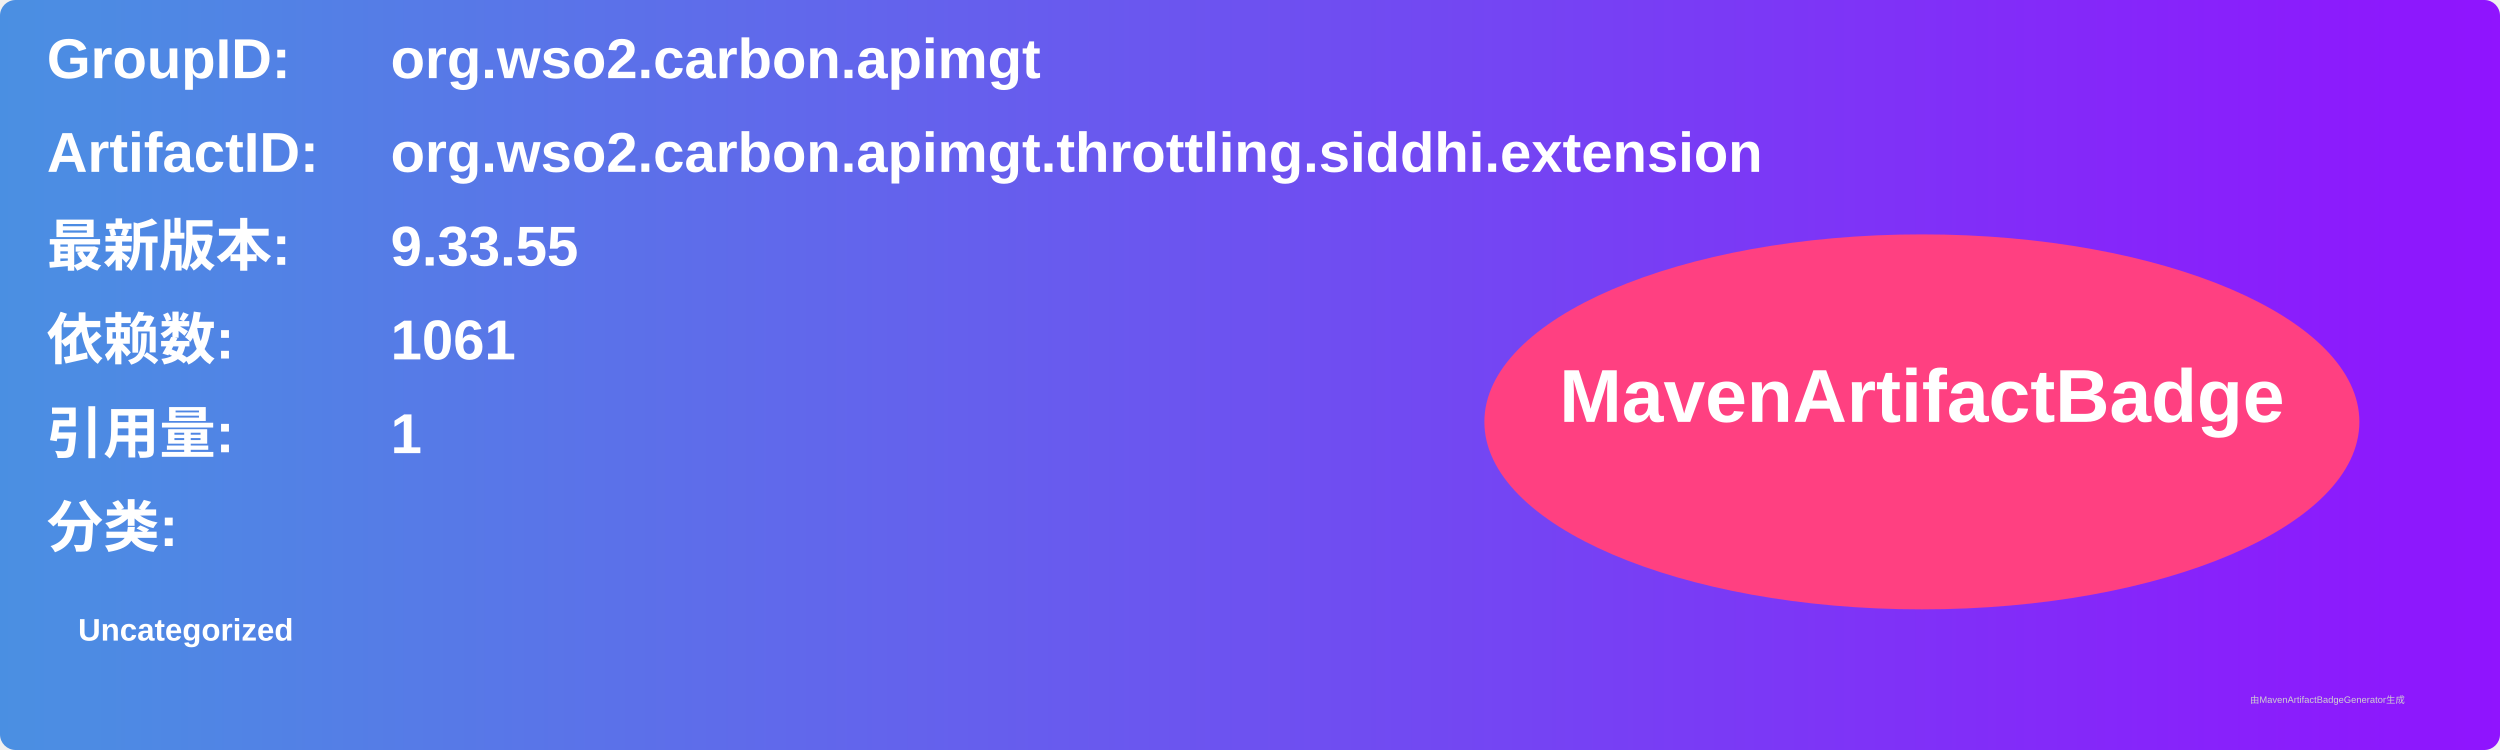
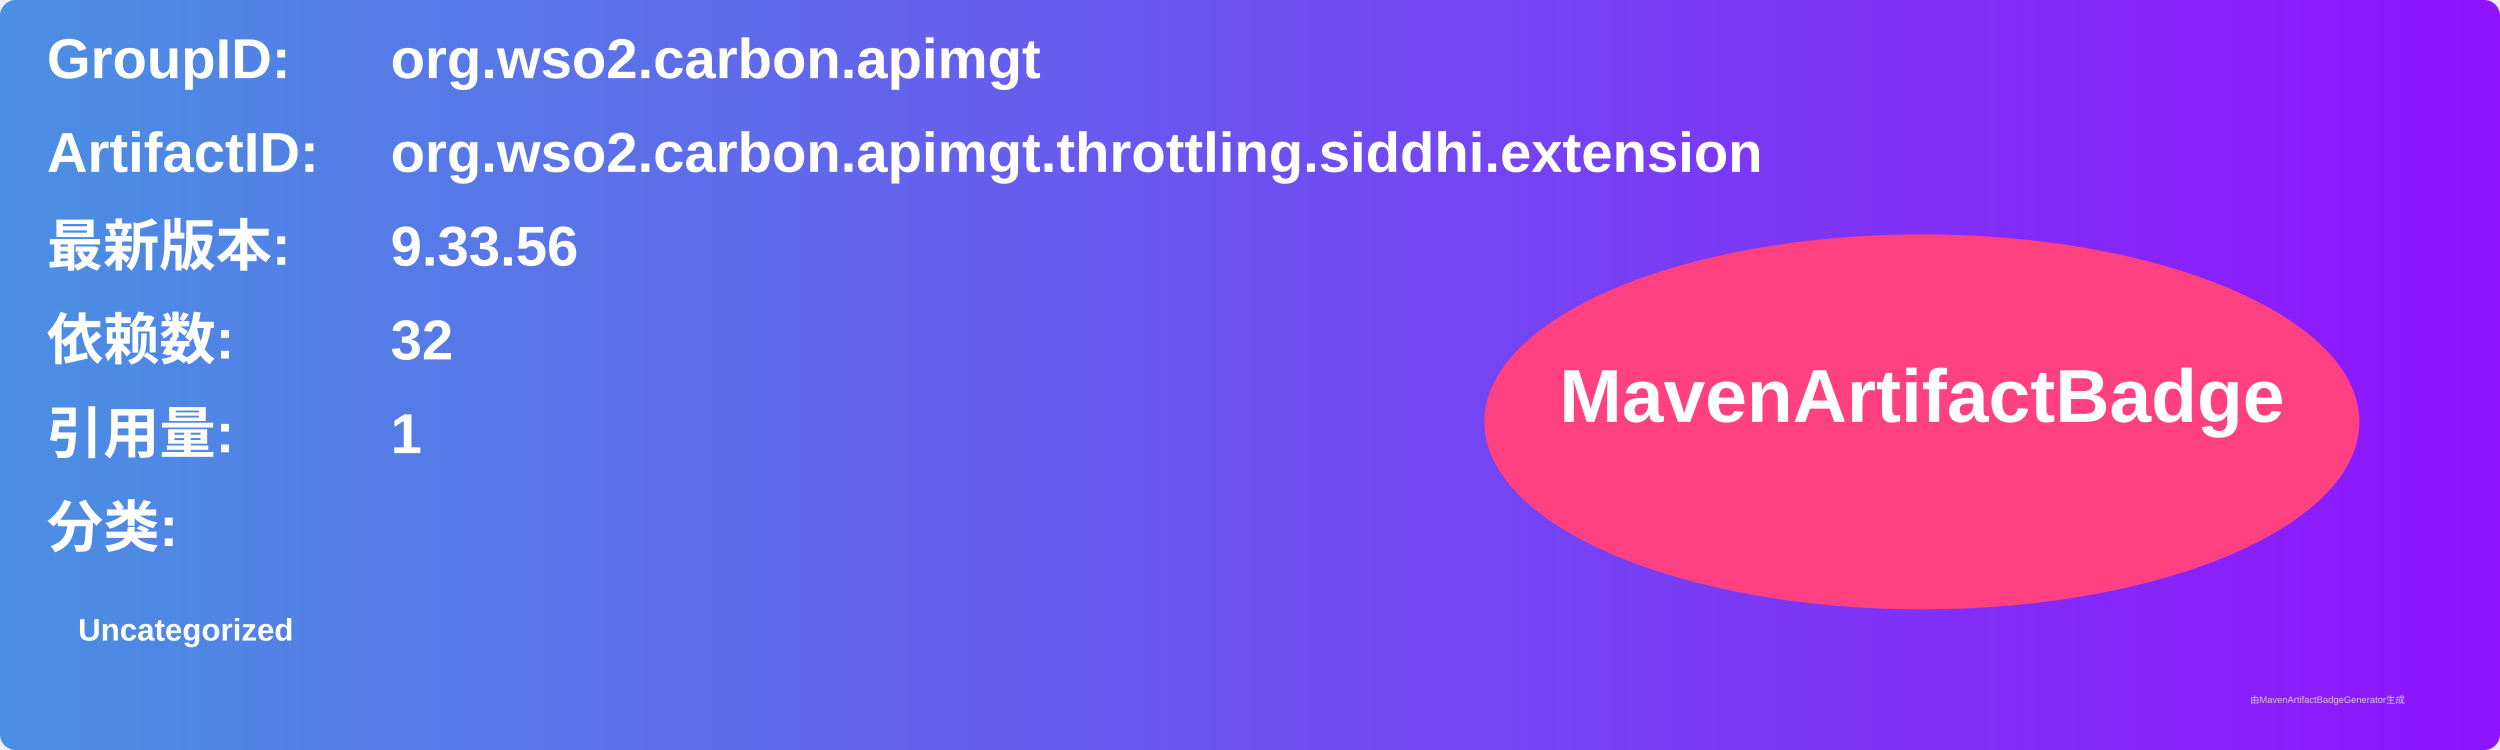
<svg xmlns="http://www.w3.org/2000/svg" width="800" height="240" viewBox="0 0 800 240">
  <linearGradient id="grad" x1="0%" y1="0%" x2="100%" y2="0%">
    <stop offset="0%" stop-color="#4a90e2" />
    <stop offset="100%" stop-color="#9013fe" />
  </linearGradient>
  <rect width="100%" height="100%" rx="5" ry="5" fill="url(#grad)" />
  <g transform="translate(15, 15)">
    <text x="0" y="10" font-family="Arial" font-size="18" fill="white" font-weight="bold" width="260">GroupID:</text>
    <text x="110" y="10" font-family="Arial" font-size="18" fill="white" font-weight="bold" width="460">org.wso2.carbon.apimgt</text>
    <text x="0" y="40" font-family="Arial" font-size="18" fill="white" font-weight="bold" width="260">ArtifactID:</text>
    <text x="110" y="40" font-family="Arial" font-size="18" fill="white" font-weight="bold" width="460">org.wso2.carbon.apimgt.throttling.siddhi.extension</text>
    <text x="0" y="70" font-family="Arial" font-size="18" fill="white" font-weight="bold">最新版本:</text>
    <text x="110" y="70" font-family="Arial" font-size="18" fill="white" font-weight="bold">
-       <tspan font-weight="bold">9.33.55</tspan>
+       <tspan font-weight="bold">9.33.56</tspan>
    </text>
    <text x="0" y="100" font-family="Arial" font-size="18" fill="white" font-weight="bold">依赖数: </text>
    <text x="110" y="100" font-family="Arial" font-size="18" fill="white">
-       <tspan font-weight="bold">1061</tspan>
+       <tspan font-weight="bold">32</tspan>
    </text>
    <text x="0" y="130" font-family="Arial" font-size="18" fill="white" font-weight="bold">引用量: </text>
    <text x="110" y="130" font-family="Arial" font-size="18" fill="white">
      <tspan font-weight="bold">1</tspan>
    </text>
    <text x="0" y="160" font-family="Arial" font-size="18" fill="white" font-weight="bold">分类:</text>
    <text x="10" y="190" font-family="Arial" font-size="10" fill="white">
      <tspan font-weight="bold">Uncategorized</tspan>
    </text>
    <ellipse cx="600" cy="120" rx="140" ry="60" fill="#ff4081" />
    <text x="600" y="120" text-anchor="middle" font-family="Arial" font-size="24" fill="white" font-weight="bold">MavenArtifactBadge</text>
  </g>
  <text x="720" y="225" font-family="Arial" font-size="3" fill="#d0d0d0">由MavenArtifactBadgeGenerator生成</text>
</svg>
